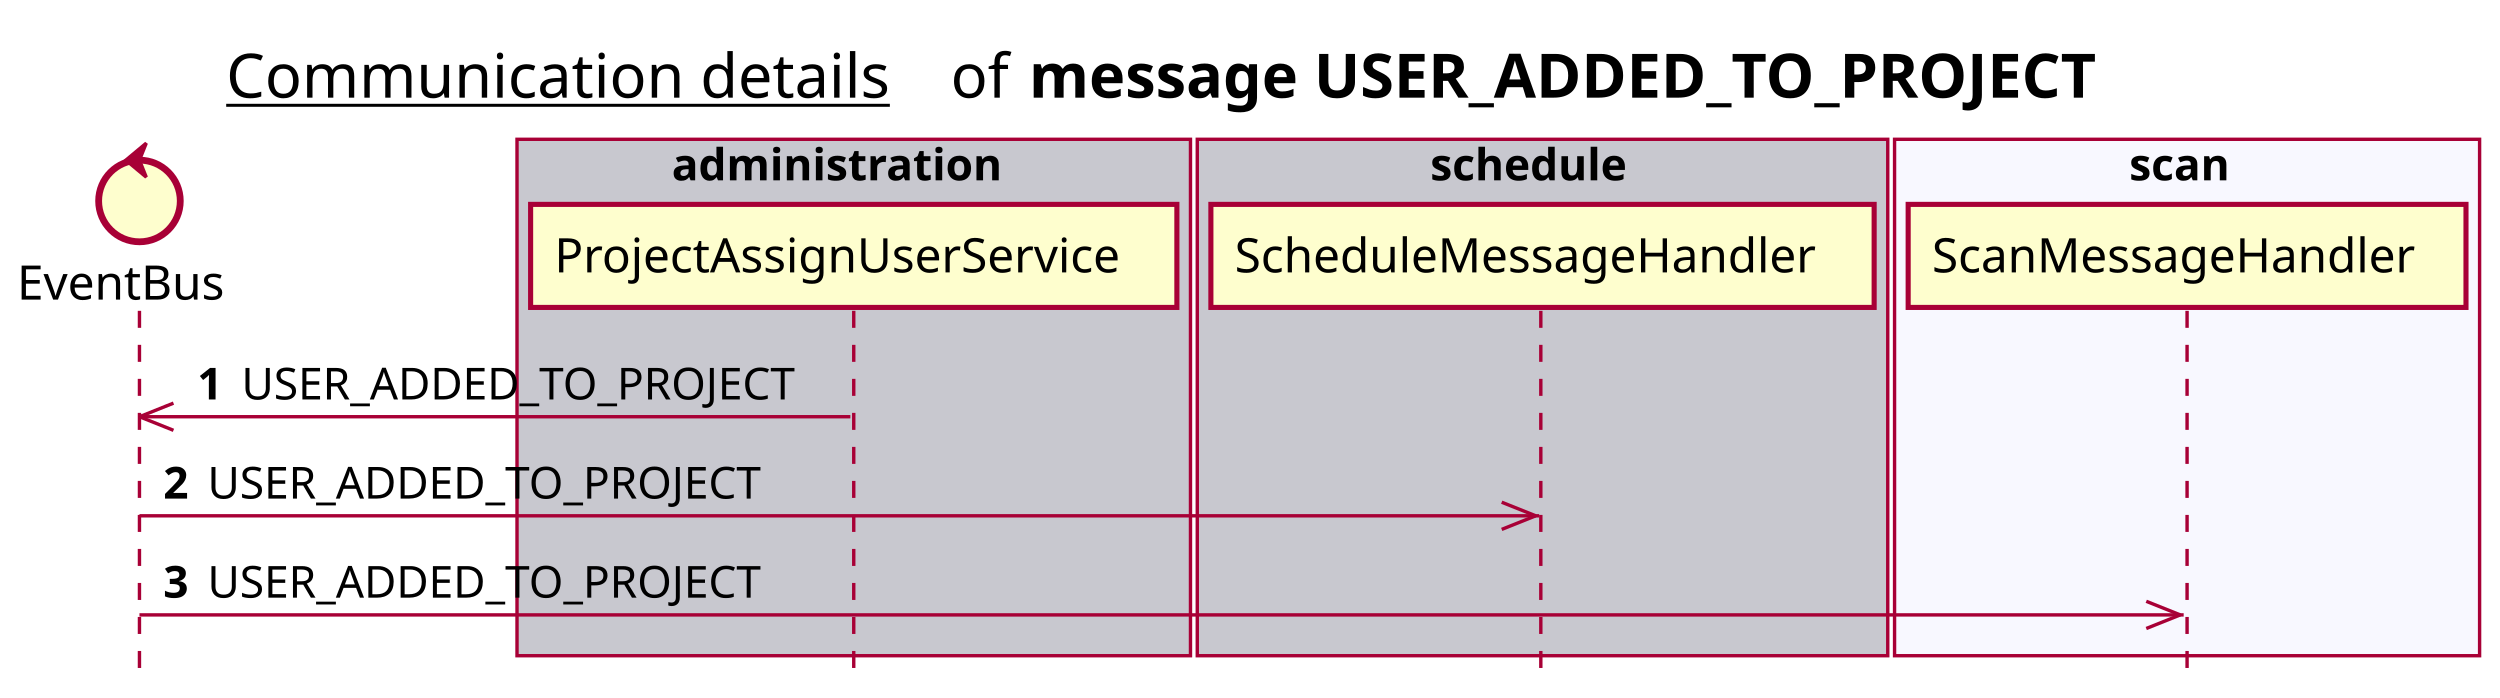
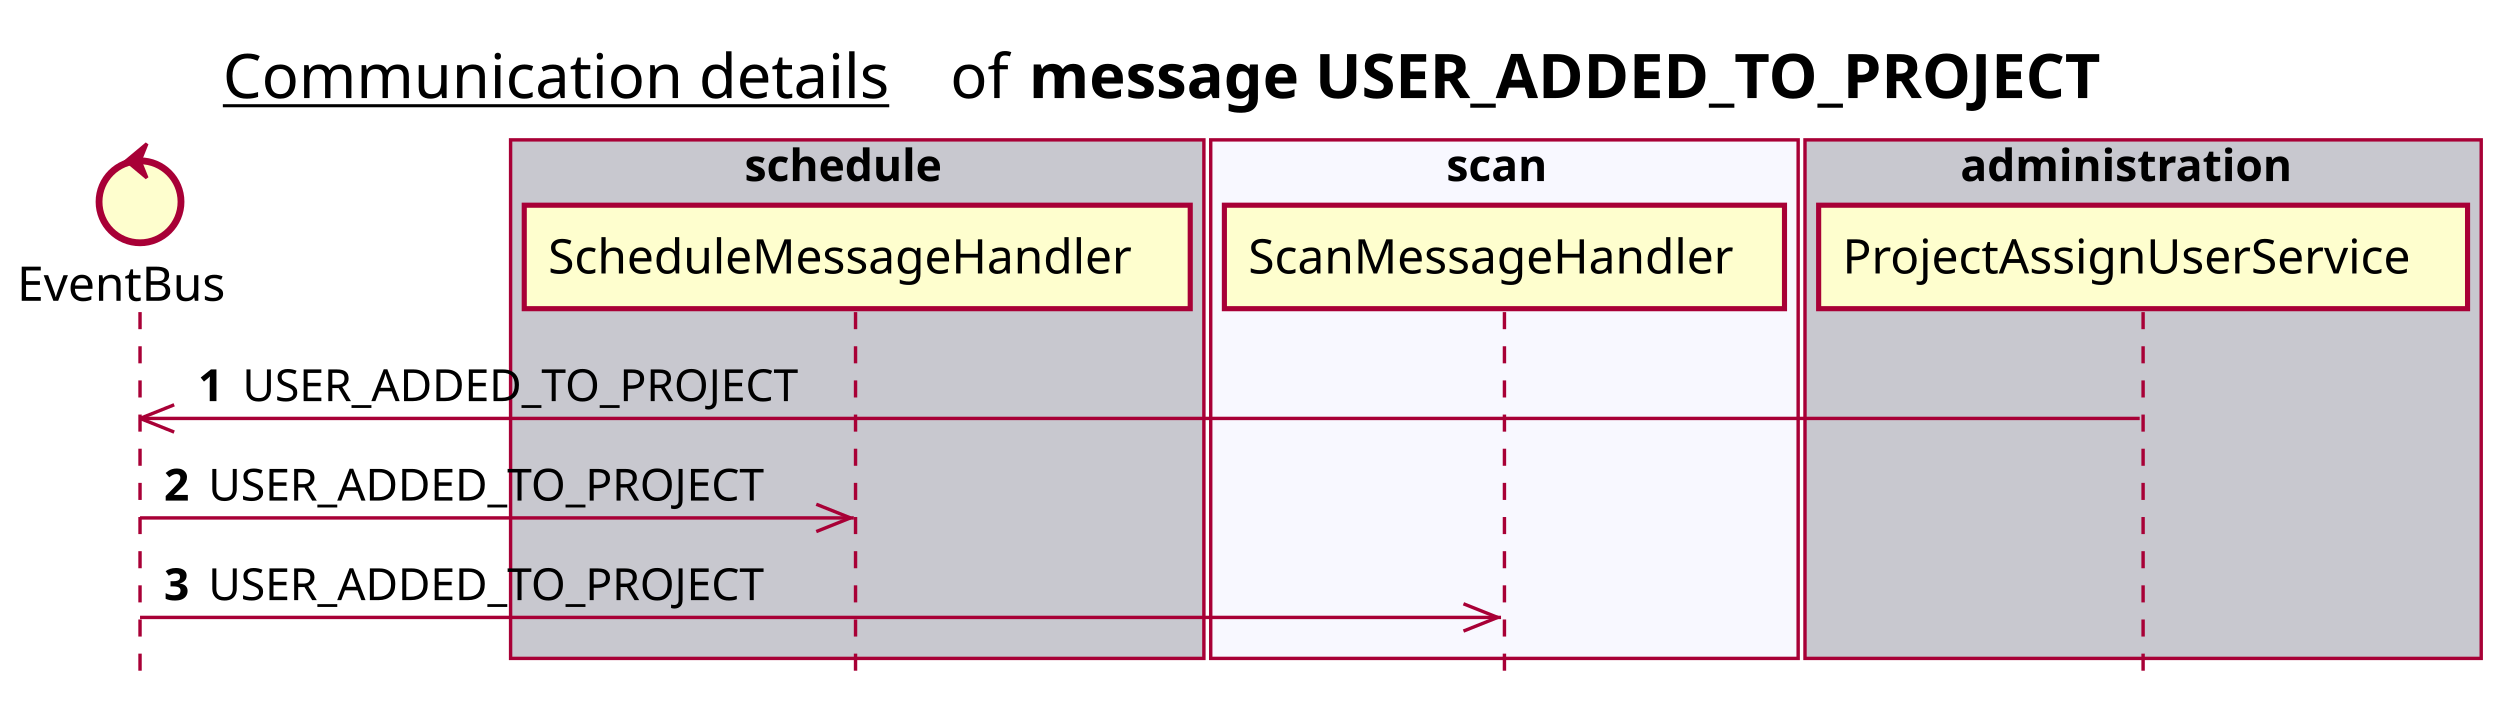
- <svg xmlns="http://www.w3.org/2000/svg" contentScriptType="application/ecmascript" contentStyleType="text/css" height="205px" preserveAspectRatio="none" style="width:735px;height:205px;background:#FFFFFF;" version="1.1" viewBox="0 0 735 205" width="735px" zoomAndPan="magnify">
+ <svg xmlns="http://www.w3.org/2000/svg" contentScriptType="application/ecmascript" contentStyleType="text/css" height="205px" preserveAspectRatio="none" style="width:732px;height:205px;background:#FFFFFF;" version="1.1" viewBox="0 0 732 205" width="732px" zoomAndPan="magnify">
  <defs />
  <g>
-     <text fill="#000000" font-family="sans-serif" font-size="18" lengthAdjust="spacing" text-decoration="underline" textLength="201" x="66.5" y="28.708">Communication details</text>
-     <text fill="#000000" font-family="sans-serif" font-size="18" lengthAdjust="spacing" textLength="17" x="279.5" y="28.708">of</text>
-     <text fill="#000000" font-family="sans-serif" font-size="18" font-weight="bold" lengthAdjust="spacing" textLength="361" x="302.5" y="28.708">message USER_ADDED_TO_PROJECT</text>
-     <rect fill="#C8C8CF" height="151.828" style="stroke:#A80036;stroke-width:1.0;" width="198" x="152" y="40.953" />
-     <text fill="#000000" font-family="sans-serif" font-size="13" font-weight="bold" lengthAdjust="spacing" textLength="107" x="197.5" y="53.02">administration</text>
-     <rect fill="#C8C8CF" height="151.828" style="stroke:#A80036;stroke-width:1.0;" width="203" x="352" y="40.953" />
-     <text fill="#000000" font-family="sans-serif" font-size="13" font-weight="bold" lengthAdjust="spacing" textLength="66" x="420.5" y="53.02">schedule</text>
-     <rect fill="#F8F8FF" height="151.828" style="stroke:#A80036;stroke-width:1.0;" width="172" x="557" y="40.953" />
-     <text fill="#000000" font-family="sans-serif" font-size="13" font-weight="bold" lengthAdjust="spacing" textLength="34" x="626" y="53.02">scan</text>
+     <text fill="#000000" font-family="sans-serif" font-size="18" lengthAdjust="spacing" text-decoration="underline" textLength="201" x="65.25" y="28.708">Communication details</text>
+     <text fill="#000000" font-family="sans-serif" font-size="18" lengthAdjust="spacing" textLength="17" x="278.25" y="28.708">of</text>
+     <text fill="#000000" font-family="sans-serif" font-size="18" font-weight="bold" lengthAdjust="spacing" textLength="361" x="301.25" y="28.708">message USER_ADDED_TO_PROJECT</text>
+     <rect fill="#C8C8CF" height="151.828" style="stroke:#A80036;stroke-width:1.0;" width="203" x="149.5" y="40.953" />
+     <text fill="#000000" font-family="sans-serif" font-size="13" font-weight="bold" lengthAdjust="spacing" textLength="66" x="218" y="53.02">schedule</text>
+     <rect fill="#F8F8FF" height="151.828" style="stroke:#A80036;stroke-width:1.0;" width="172" x="354.5" y="40.953" />
+     <text fill="#000000" font-family="sans-serif" font-size="13" font-weight="bold" lengthAdjust="spacing" textLength="34" x="423.5" y="53.02">scan</text>
+     <rect fill="#C8C8CF" height="151.828" style="stroke:#A80036;stroke-width:1.0;" width="198" x="528.5" y="40.953" />
+     <text fill="#000000" font-family="sans-serif" font-size="13" font-weight="bold" lengthAdjust="spacing" textLength="107" x="574" y="53.02">administration</text>
    <line style="stroke:#A80036;stroke-width:1.0;stroke-dasharray:5.0,5.0;" x1="41" x2="41" y1="91.383" y2="198.781" />
-     <line style="stroke:#A80036;stroke-width:1.0;stroke-dasharray:5.0,5.0;" x1="251" x2="251" y1="91.383" y2="198.781" />
-     <line style="stroke:#A80036;stroke-width:1.0;stroke-dasharray:5.0,5.0;" x1="453" x2="453" y1="91.383" y2="198.781" />
-     <line style="stroke:#A80036;stroke-width:1.0;stroke-dasharray:5.0,5.0;" x1="643" x2="643" y1="91.383" y2="198.781" />
+     <line style="stroke:#A80036;stroke-width:1.0;stroke-dasharray:5.0,5.0;" x1="250.5" x2="250.5" y1="91.383" y2="198.781" />
+     <line style="stroke:#A80036;stroke-width:1.0;stroke-dasharray:5.0,5.0;" x1="440.5" x2="440.5" y1="91.383" y2="198.781" />
+     <line style="stroke:#A80036;stroke-width:1.0;stroke-dasharray:5.0,5.0;" x1="627.5" x2="627.5" y1="91.383" y2="198.781" />
    <text fill="#000000" font-family="sans-serif" font-size="14" lengthAdjust="spacing" textLength="66" x="5" y="88.081">EventBus</text>
    <ellipse cx="41" cy="59.086" fill="#FEFECE" rx="12" ry="12" style="stroke:#A80036;stroke-width:2.0;" />
    <polygon fill="#A80036" points="37,47.086,43,42.086,41,47.086,43,52.086,37,47.086" style="stroke:#A80036;stroke-width:1.0;" />
-     <rect fill="#FEFECE" height="30.297" style="stroke:#A80036;stroke-width:1.5;" width="190" x="156" y="60.086" />
-     <text fill="#000000" font-family="sans-serif" font-size="14" lengthAdjust="spacing" textLength="176" x="163" y="80.081">ProjectAssignUserService</text>
-     <rect fill="#FEFECE" height="30.297" style="stroke:#A80036;stroke-width:1.5;" width="195" x="356" y="60.086" />
-     <text fill="#000000" font-family="sans-serif" font-size="14" lengthAdjust="spacing" textLength="181" x="363" y="80.081">ScheduleMessageHandler</text>
-     <rect fill="#FEFECE" height="30.297" style="stroke:#A80036;stroke-width:1.5;" width="164" x="561" y="60.086" />
-     <text fill="#000000" font-family="sans-serif" font-size="14" lengthAdjust="spacing" textLength="150" x="568" y="80.081">ScanMessageHandler</text>
+     <rect fill="#FEFECE" height="30.297" style="stroke:#A80036;stroke-width:1.5;" width="195" x="153.5" y="60.086" />
+     <text fill="#000000" font-family="sans-serif" font-size="14" lengthAdjust="spacing" textLength="181" x="160.5" y="80.081">ScheduleMessageHandler</text>
+     <rect fill="#FEFECE" height="30.297" style="stroke:#A80036;stroke-width:1.5;" width="164" x="358.5" y="60.086" />
+     <text fill="#000000" font-family="sans-serif" font-size="14" lengthAdjust="spacing" textLength="150" x="365.5" y="80.081">ScanMessageHandler</text>
+     <rect fill="#FEFECE" height="30.297" style="stroke:#A80036;stroke-width:1.5;" width="190" x="532.5" y="60.086" />
+     <text fill="#000000" font-family="sans-serif" font-size="14" lengthAdjust="spacing" textLength="176" x="539.5" y="80.081">ProjectAssignUserService</text>
    <line style="stroke:#A80036;stroke-width:1.0;" x1="41" x2="51" y1="122.516" y2="118.516" />
    <line style="stroke:#A80036;stroke-width:1.0;" x1="41" x2="51" y1="122.516" y2="126.516" />
-     <line style="stroke:#A80036;stroke-width:1.0;" x1="41" x2="250" y1="122.516" y2="122.516" />
+     <line style="stroke:#A80036;stroke-width:1.0;" x1="41" x2="626.5" y1="122.516" y2="122.516" />
    <text fill="#000000" font-family="sans-serif" font-size="13" font-weight="bold" lengthAdjust="spacing" textLength="9" x="58" y="117.45">1</text>
    <text fill="#000000" font-family="sans-serif" font-size="13" lengthAdjust="spacing" textLength="173" x="71" y="117.45">USER_ADDED_TO_PROJECT</text>
-     <line style="stroke:#A80036;stroke-width:1.0;" x1="451.5" x2="441.5" y1="151.648" y2="147.648" />
-     <line style="stroke:#A80036;stroke-width:1.0;" x1="451.5" x2="441.5" y1="151.648" y2="155.648" />
-     <line style="stroke:#A80036;stroke-width:1.0;" x1="41" x2="452.5" y1="151.648" y2="151.648" />
+     <line style="stroke:#A80036;stroke-width:1.0;" x1="249" x2="239" y1="151.648" y2="147.648" />
+     <line style="stroke:#A80036;stroke-width:1.0;" x1="249" x2="239" y1="151.648" y2="155.648" />
+     <line style="stroke:#A80036;stroke-width:1.0;" x1="41" x2="250" y1="151.648" y2="151.648" />
    <text fill="#000000" font-family="sans-serif" font-size="13" font-weight="bold" lengthAdjust="spacing" textLength="9" x="48" y="146.583">2</text>
    <text fill="#000000" font-family="sans-serif" font-size="13" lengthAdjust="spacing" textLength="173" x="61" y="146.583">USER_ADDED_TO_PROJECT</text>
-     <line style="stroke:#A80036;stroke-width:1.0;" x1="641" x2="631" y1="180.781" y2="176.781" />
-     <line style="stroke:#A80036;stroke-width:1.0;" x1="641" x2="631" y1="180.781" y2="184.781" />
-     <line style="stroke:#A80036;stroke-width:1.0;" x1="41" x2="642" y1="180.781" y2="180.781" />
+     <line style="stroke:#A80036;stroke-width:1.0;" x1="438.5" x2="428.5" y1="180.781" y2="176.781" />
+     <line style="stroke:#A80036;stroke-width:1.0;" x1="438.5" x2="428.5" y1="180.781" y2="184.781" />
+     <line style="stroke:#A80036;stroke-width:1.0;" x1="41" x2="439.5" y1="180.781" y2="180.781" />
    <text fill="#000000" font-family="sans-serif" font-size="13" font-weight="bold" lengthAdjust="spacing" textLength="9" x="48" y="175.715">3</text>
    <text fill="#000000" font-family="sans-serif" font-size="13" lengthAdjust="spacing" textLength="173" x="61" y="175.715">USER_ADDED_TO_PROJECT</text>
  </g>
</svg>
